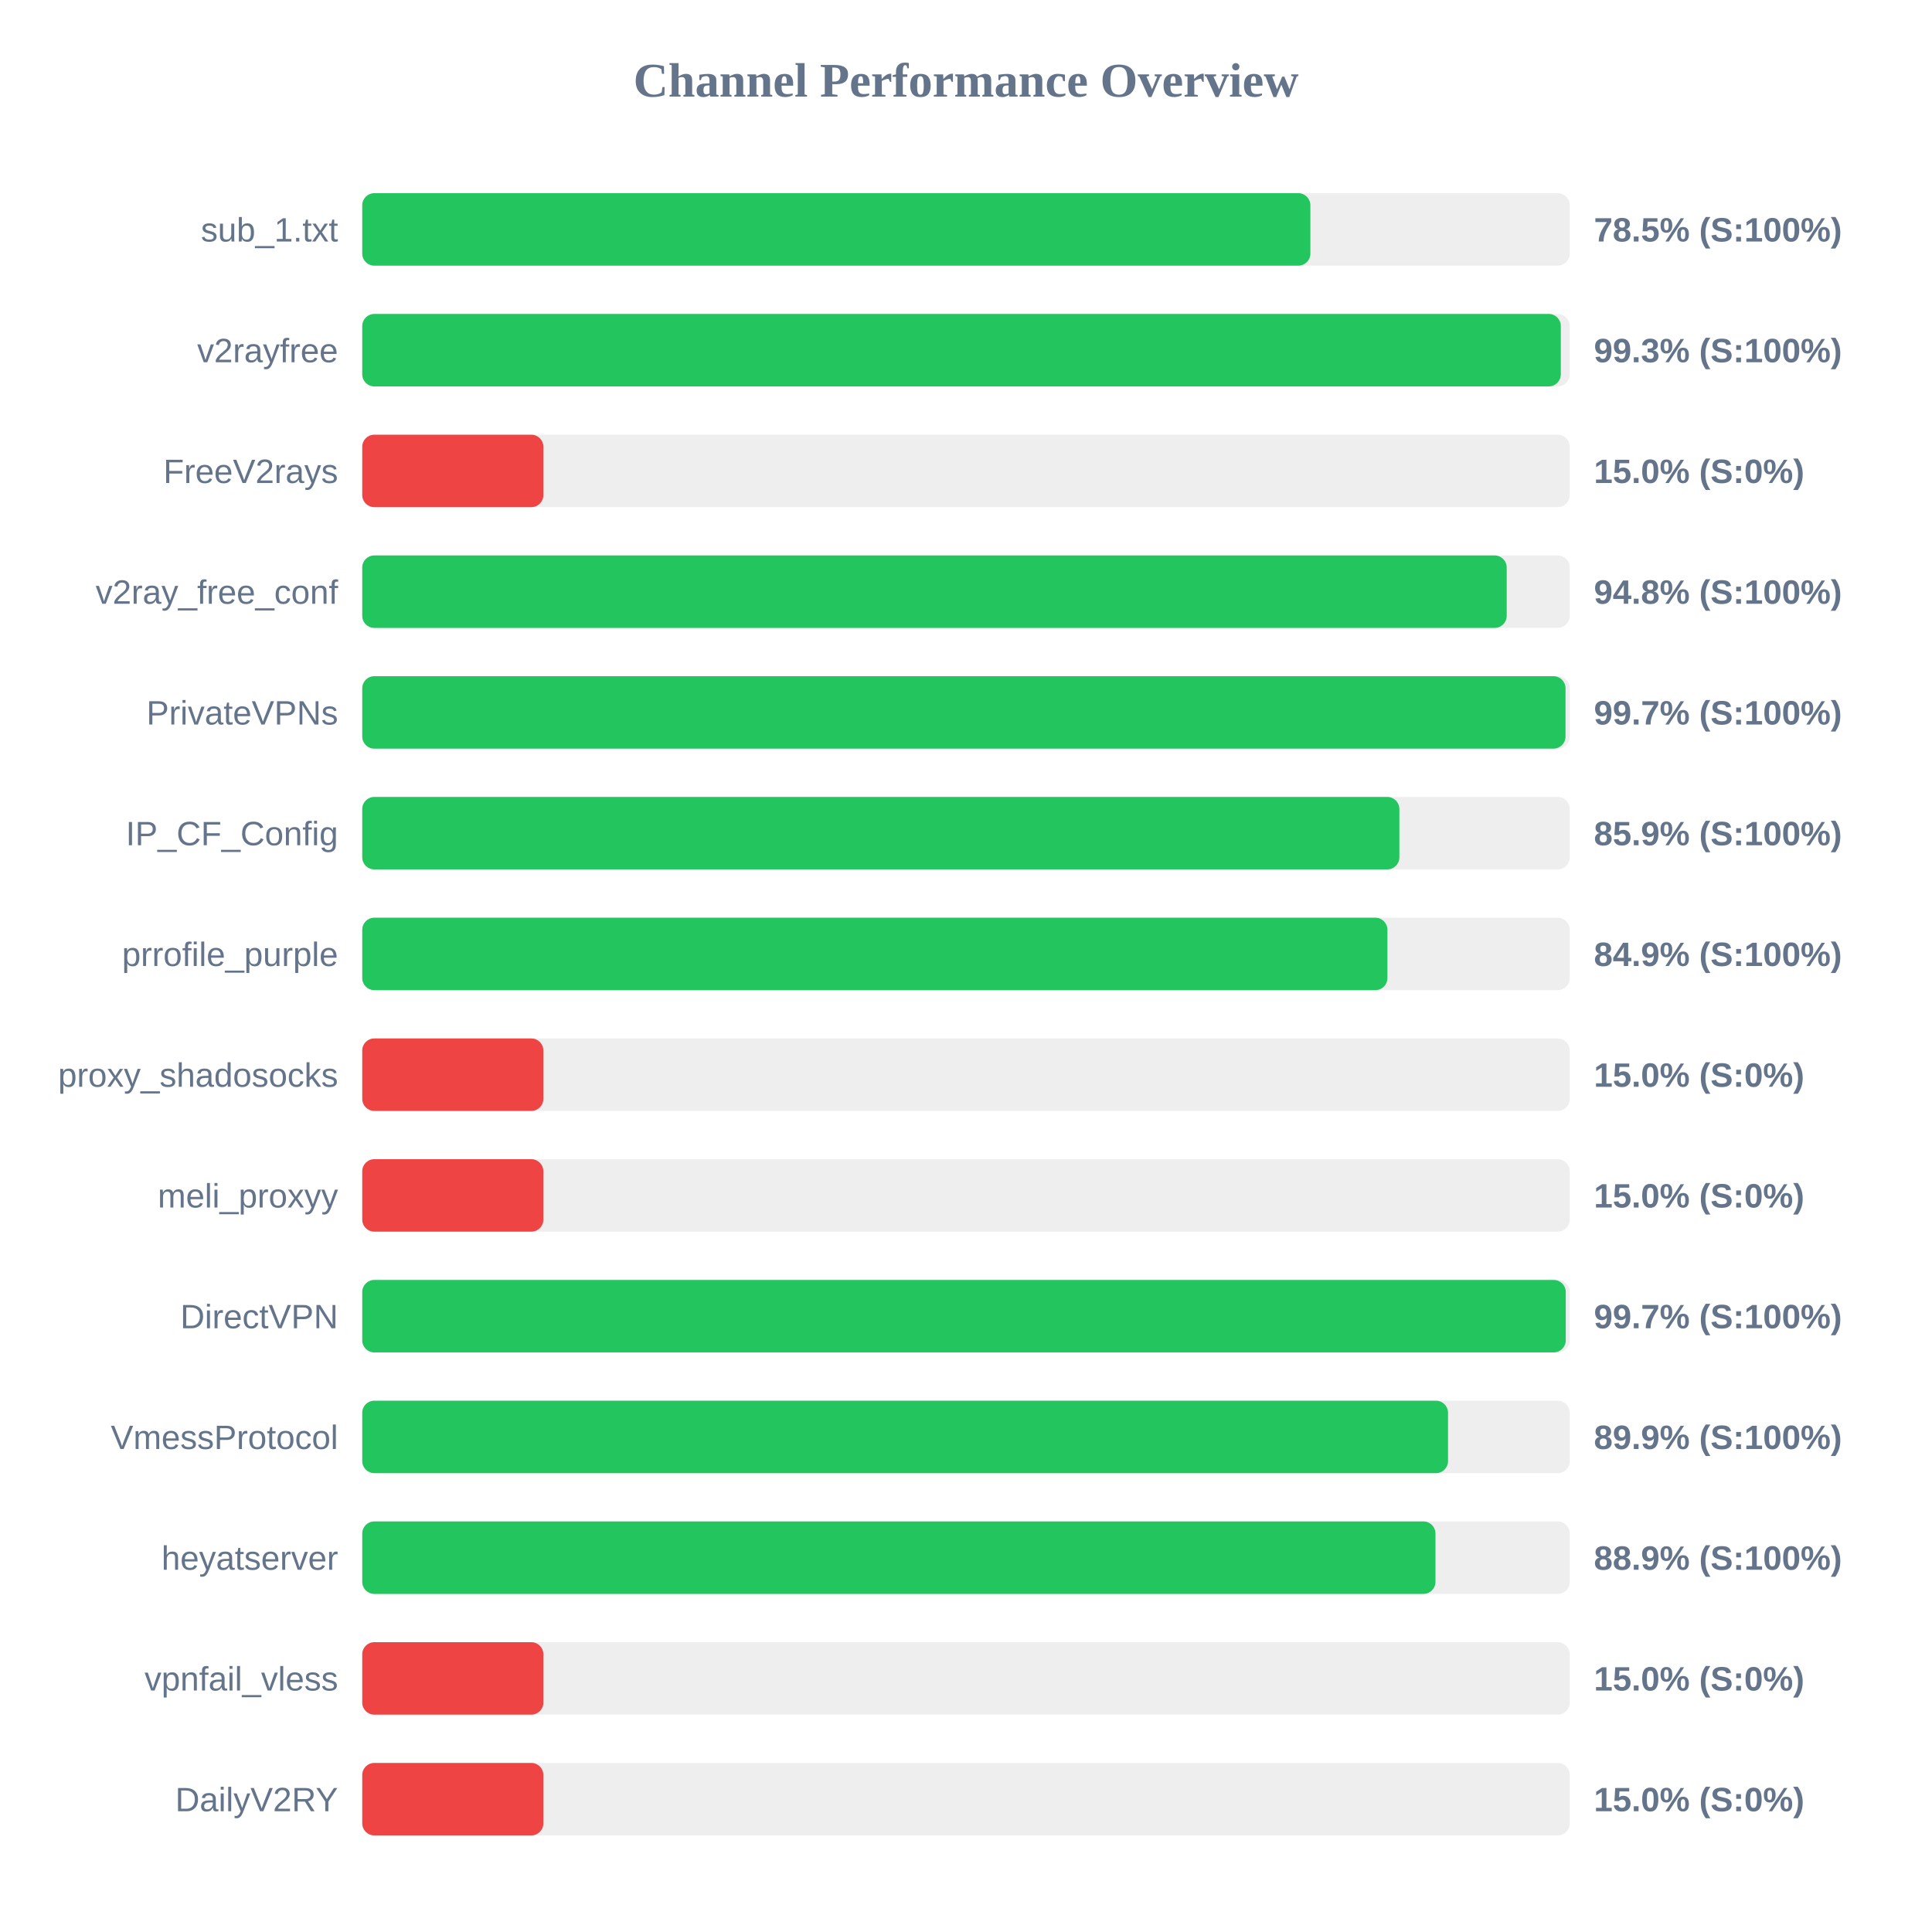
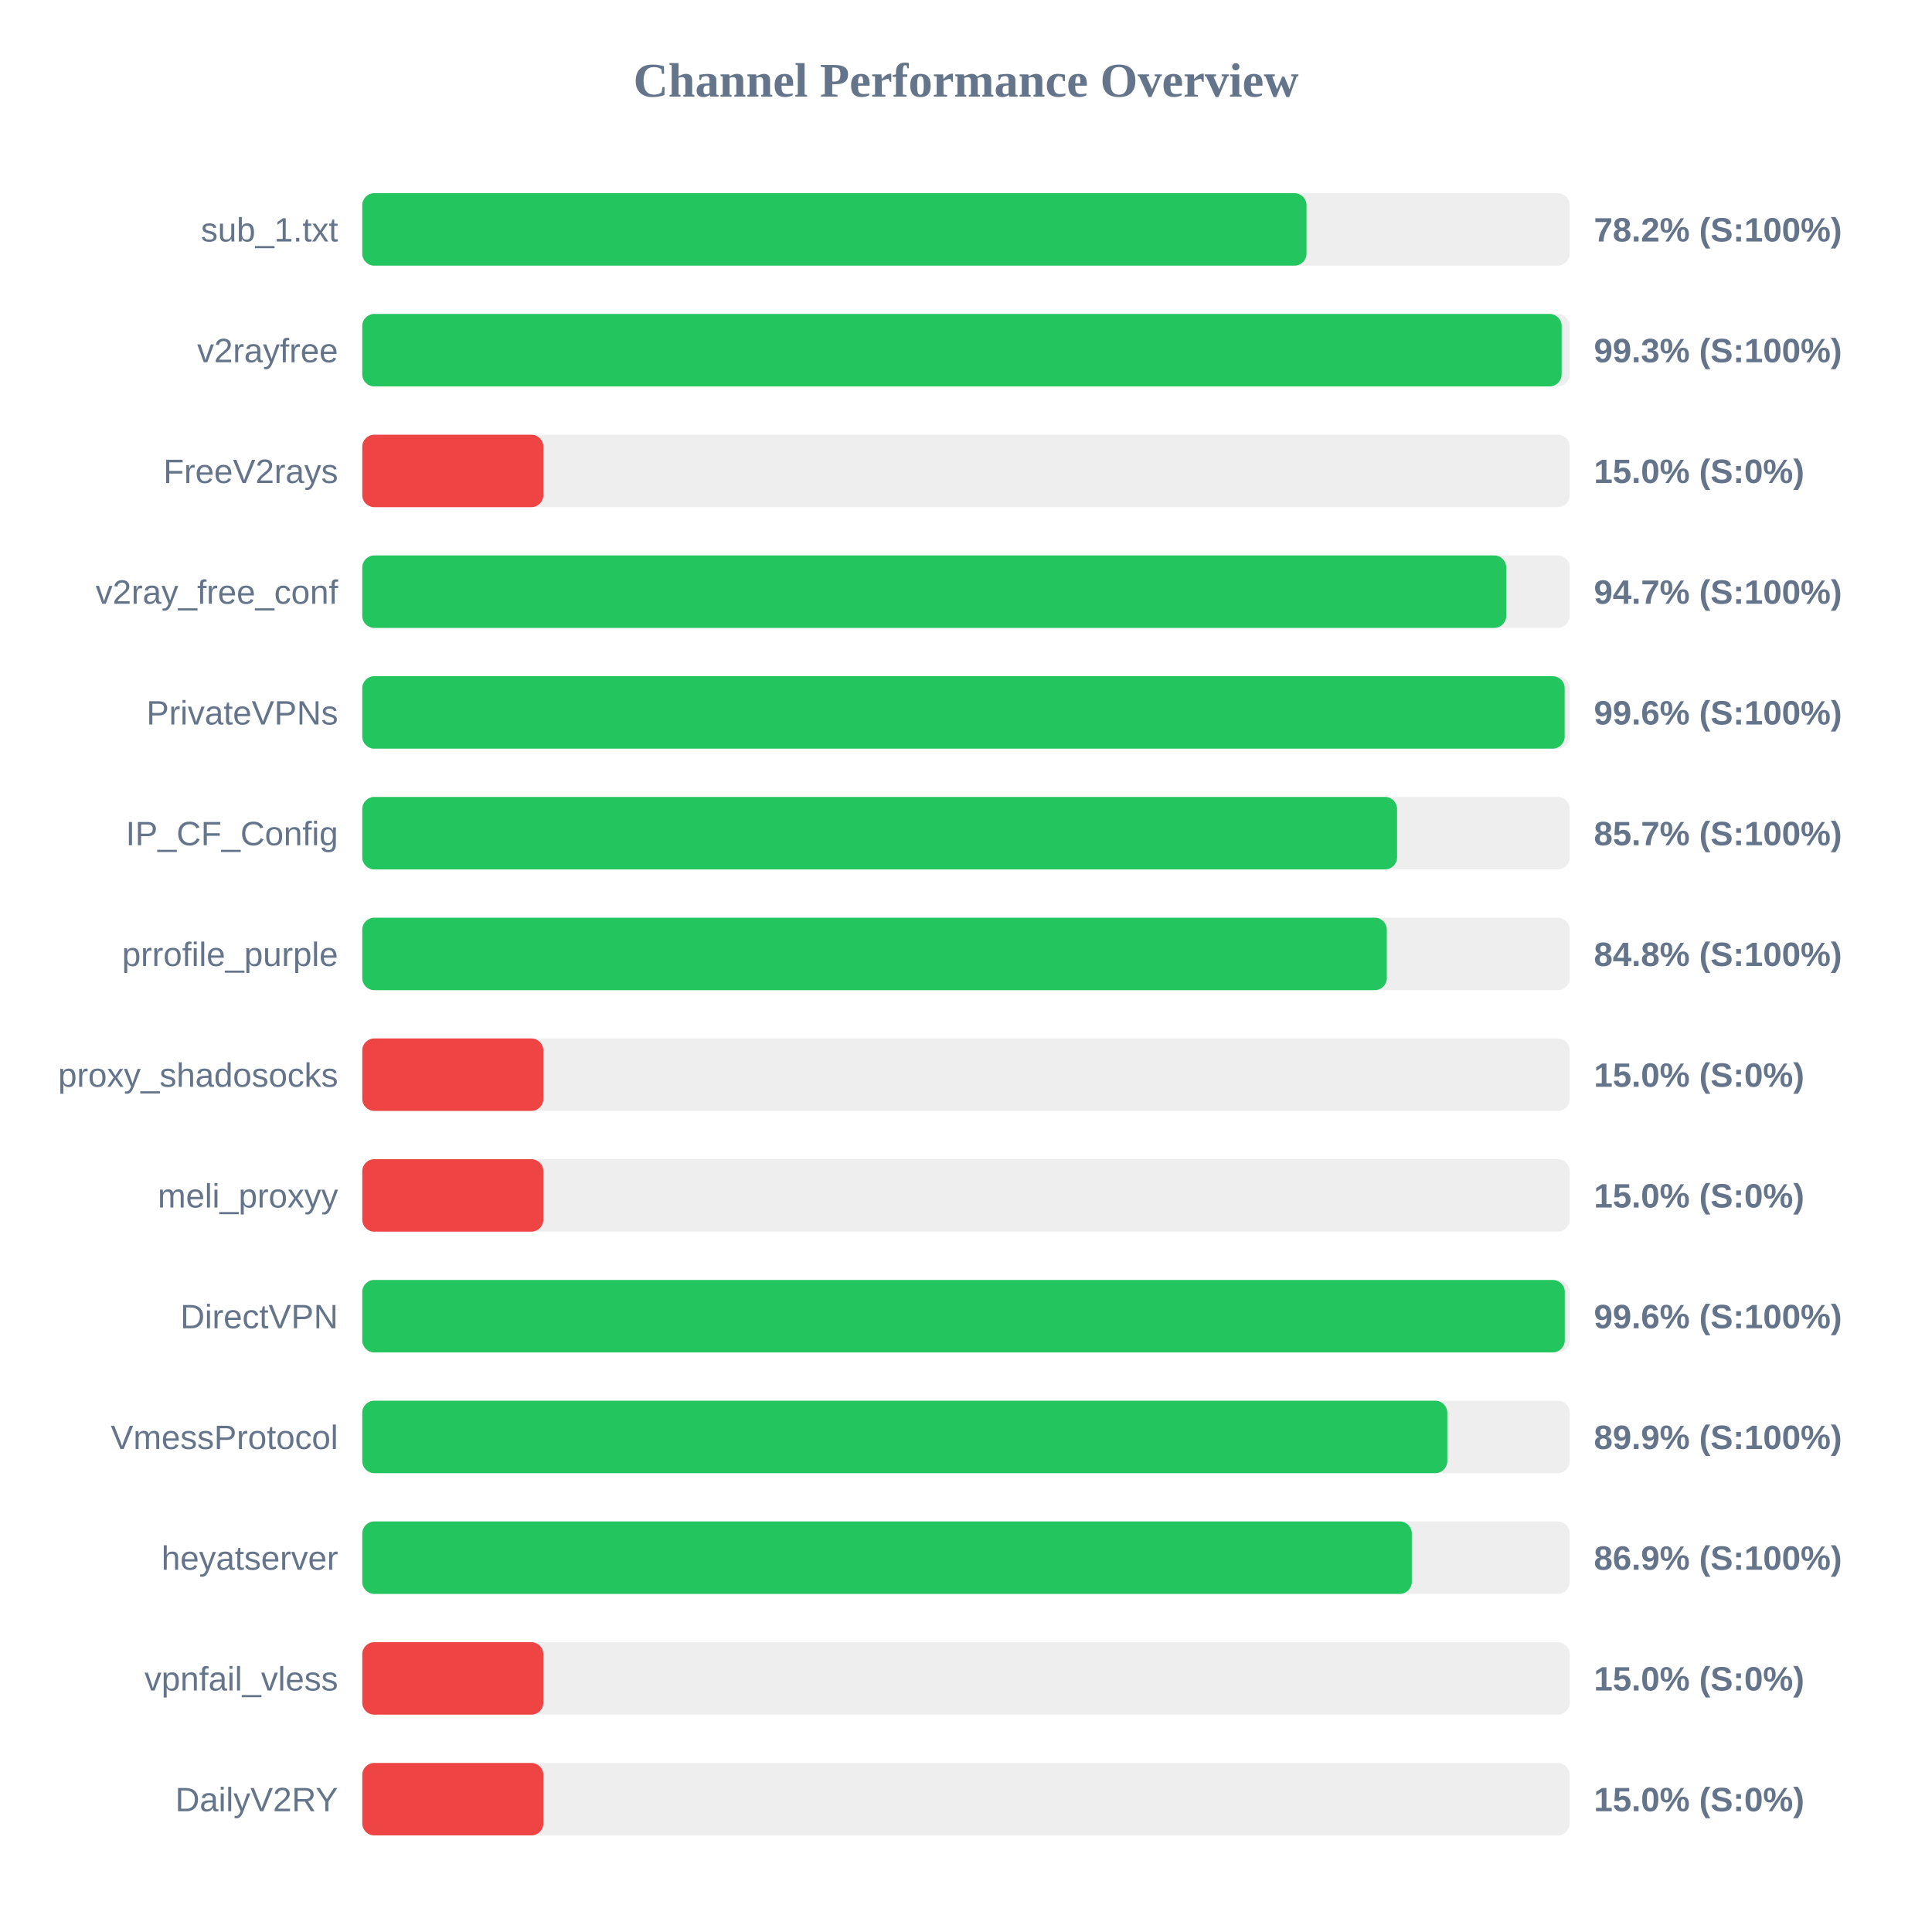
<svg xmlns="http://www.w3.org/2000/svg" width="800" height="800" version="1.1">
  <style>
        .row { font: 14px Arial; fill: #64748b; }
        .score { font: bold 14px Arial; fill: #64748b; }
    </style>
  <text x="400" y="40" text-anchor="middle" font-size="20px" font-weight="bold" fill="#64748b">Channel Performance Overview</text>
  <rect x="150" y="80" width="500" height="30" fill="#eee" rx="5" />
-   <rect x="150" y="80" width="392.6" height="30" fill="#22c55e" rx="5" />
+   <rect x="150" y="80" width="391.0" height="30" fill="#22c55e" rx="5" />
  <text x="140" y="100" text-anchor="end" class="row">sub_1.txt</text>
-   <text x="660" y="100" text-anchor="start" class="score">78.5% (S:100%)</text>
+   <text x="660" y="100" text-anchor="start" class="score">78.2% (S:100%)</text>
  <rect x="150" y="130" width="500" height="30" fill="#eee" rx="5" />
-   <rect x="150" y="130" width="496.3" height="30" fill="#22c55e" rx="5" />
+   <rect x="150" y="130" width="496.65" height="30" fill="#22c55e" rx="5" />
  <text x="140" y="150" text-anchor="end" class="row">v2rayfree</text>
  <text x="660" y="150" text-anchor="start" class="score">99.3% (S:100%)</text>
  <rect x="150" y="180" width="500" height="30" fill="#eee" rx="5" />
  <rect x="150" y="180" width="75.0" height="30" fill="#ef4444" rx="5" />
  <text x="140" y="200" text-anchor="end" class="row">FreeV2rays</text>
  <text x="660" y="200" text-anchor="start" class="score">15.0% (S:0%)</text>
  <rect x="150" y="230" width="500" height="30" fill="#eee" rx="5" />
-   <rect x="150" y="230" width="473.9" height="30" fill="#22c55e" rx="5" />
+   <rect x="150" y="230" width="473.7" height="30" fill="#22c55e" rx="5" />
  <text x="140" y="250" text-anchor="end" class="row">v2ray_free_conf</text>
-   <text x="660" y="250" text-anchor="start" class="score">94.8% (S:100%)</text>
+   <text x="660" y="250" text-anchor="start" class="score">94.7% (S:100%)</text>
  <rect x="150" y="280" width="500" height="30" fill="#eee" rx="5" />
-   <rect x="150" y="280" width="498.25" height="30" fill="#22c55e" rx="5" />
+   <rect x="150" y="280" width="497.9" height="30" fill="#22c55e" rx="5" />
  <text x="140" y="300" text-anchor="end" class="row">PrivateVPNs</text>
-   <text x="660" y="300" text-anchor="start" class="score">99.7% (S:100%)</text>
+   <text x="660" y="300" text-anchor="start" class="score">99.6% (S:100%)</text>
  <rect x="150" y="330" width="500" height="30" fill="#eee" rx="5" />
-   <rect x="150" y="330" width="429.45" height="30" fill="#22c55e" rx="5" />
+   <rect x="150" y="330" width="428.5" height="30" fill="#22c55e" rx="5" />
  <text x="140" y="350" text-anchor="end" class="row">IP_CF_Config</text>
-   <text x="660" y="350" text-anchor="start" class="score">85.9% (S:100%)</text>
+   <text x="660" y="350" text-anchor="start" class="score">85.7% (S:100%)</text>
  <rect x="150" y="380" width="500" height="30" fill="#eee" rx="5" />
-   <rect x="150" y="380" width="424.5" height="30" fill="#22c55e" rx="5" />
+   <rect x="150" y="380" width="424.25" height="30" fill="#22c55e" rx="5" />
  <text x="140" y="400" text-anchor="end" class="row">prrofile_purple</text>
-   <text x="660" y="400" text-anchor="start" class="score">84.9% (S:100%)</text>
+   <text x="660" y="400" text-anchor="start" class="score">84.8% (S:100%)</text>
  <rect x="150" y="430" width="500" height="30" fill="#eee" rx="5" />
  <rect x="150" y="430" width="75.0" height="30" fill="#ef4444" rx="5" />
  <text x="140" y="450" text-anchor="end" class="row">proxy_shadosocks</text>
  <text x="660" y="450" text-anchor="start" class="score">15.0% (S:0%)</text>
  <rect x="150" y="480" width="500" height="30" fill="#eee" rx="5" />
  <rect x="150" y="480" width="75.0" height="30" fill="#ef4444" rx="5" />
  <text x="140" y="500" text-anchor="end" class="row">meli_proxyy</text>
  <text x="660" y="500" text-anchor="start" class="score">15.0% (S:0%)</text>
  <rect x="150" y="530" width="500" height="30" fill="#eee" rx="5" />
-   <rect x="150" y="530" width="498.35" height="30" fill="#22c55e" rx="5" />
+   <rect x="150" y="530" width="497.95" height="30" fill="#22c55e" rx="5" />
  <text x="140" y="550" text-anchor="end" class="row">DirectVPN</text>
-   <text x="660" y="550" text-anchor="start" class="score">99.7% (S:100%)</text>
+   <text x="660" y="550" text-anchor="start" class="score">99.6% (S:100%)</text>
  <rect x="150" y="580" width="500" height="30" fill="#eee" rx="5" />
-   <rect x="150" y="580" width="449.6" height="30" fill="#22c55e" rx="5" />
+   <rect x="150" y="580" width="449.3" height="30" fill="#22c55e" rx="5" />
  <text x="140" y="600" text-anchor="end" class="row">VmessProtocol</text>
  <text x="660" y="600" text-anchor="start" class="score">89.9% (S:100%)</text>
  <rect x="150" y="630" width="500" height="30" fill="#eee" rx="5" />
-   <rect x="150" y="630" width="444.4" height="30" fill="#22c55e" rx="5" />
+   <rect x="150" y="630" width="434.6" height="30" fill="#22c55e" rx="5" />
  <text x="140" y="650" text-anchor="end" class="row">heyatserver</text>
-   <text x="660" y="650" text-anchor="start" class="score">88.9% (S:100%)</text>
+   <text x="660" y="650" text-anchor="start" class="score">86.9% (S:100%)</text>
  <rect x="150" y="680" width="500" height="30" fill="#eee" rx="5" />
  <rect x="150" y="680" width="75.0" height="30" fill="#ef4444" rx="5" />
  <text x="140" y="700" text-anchor="end" class="row">vpnfail_vless</text>
  <text x="660" y="700" text-anchor="start" class="score">15.0% (S:0%)</text>
  <rect x="150" y="730" width="500" height="30" fill="#eee" rx="5" />
  <rect x="150" y="730" width="75.0" height="30" fill="#ef4444" rx="5" />
  <text x="140" y="750" text-anchor="end" class="row">DailyV2RY</text>
  <text x="660" y="750" text-anchor="start" class="score">15.0% (S:0%)</text>
</svg>
